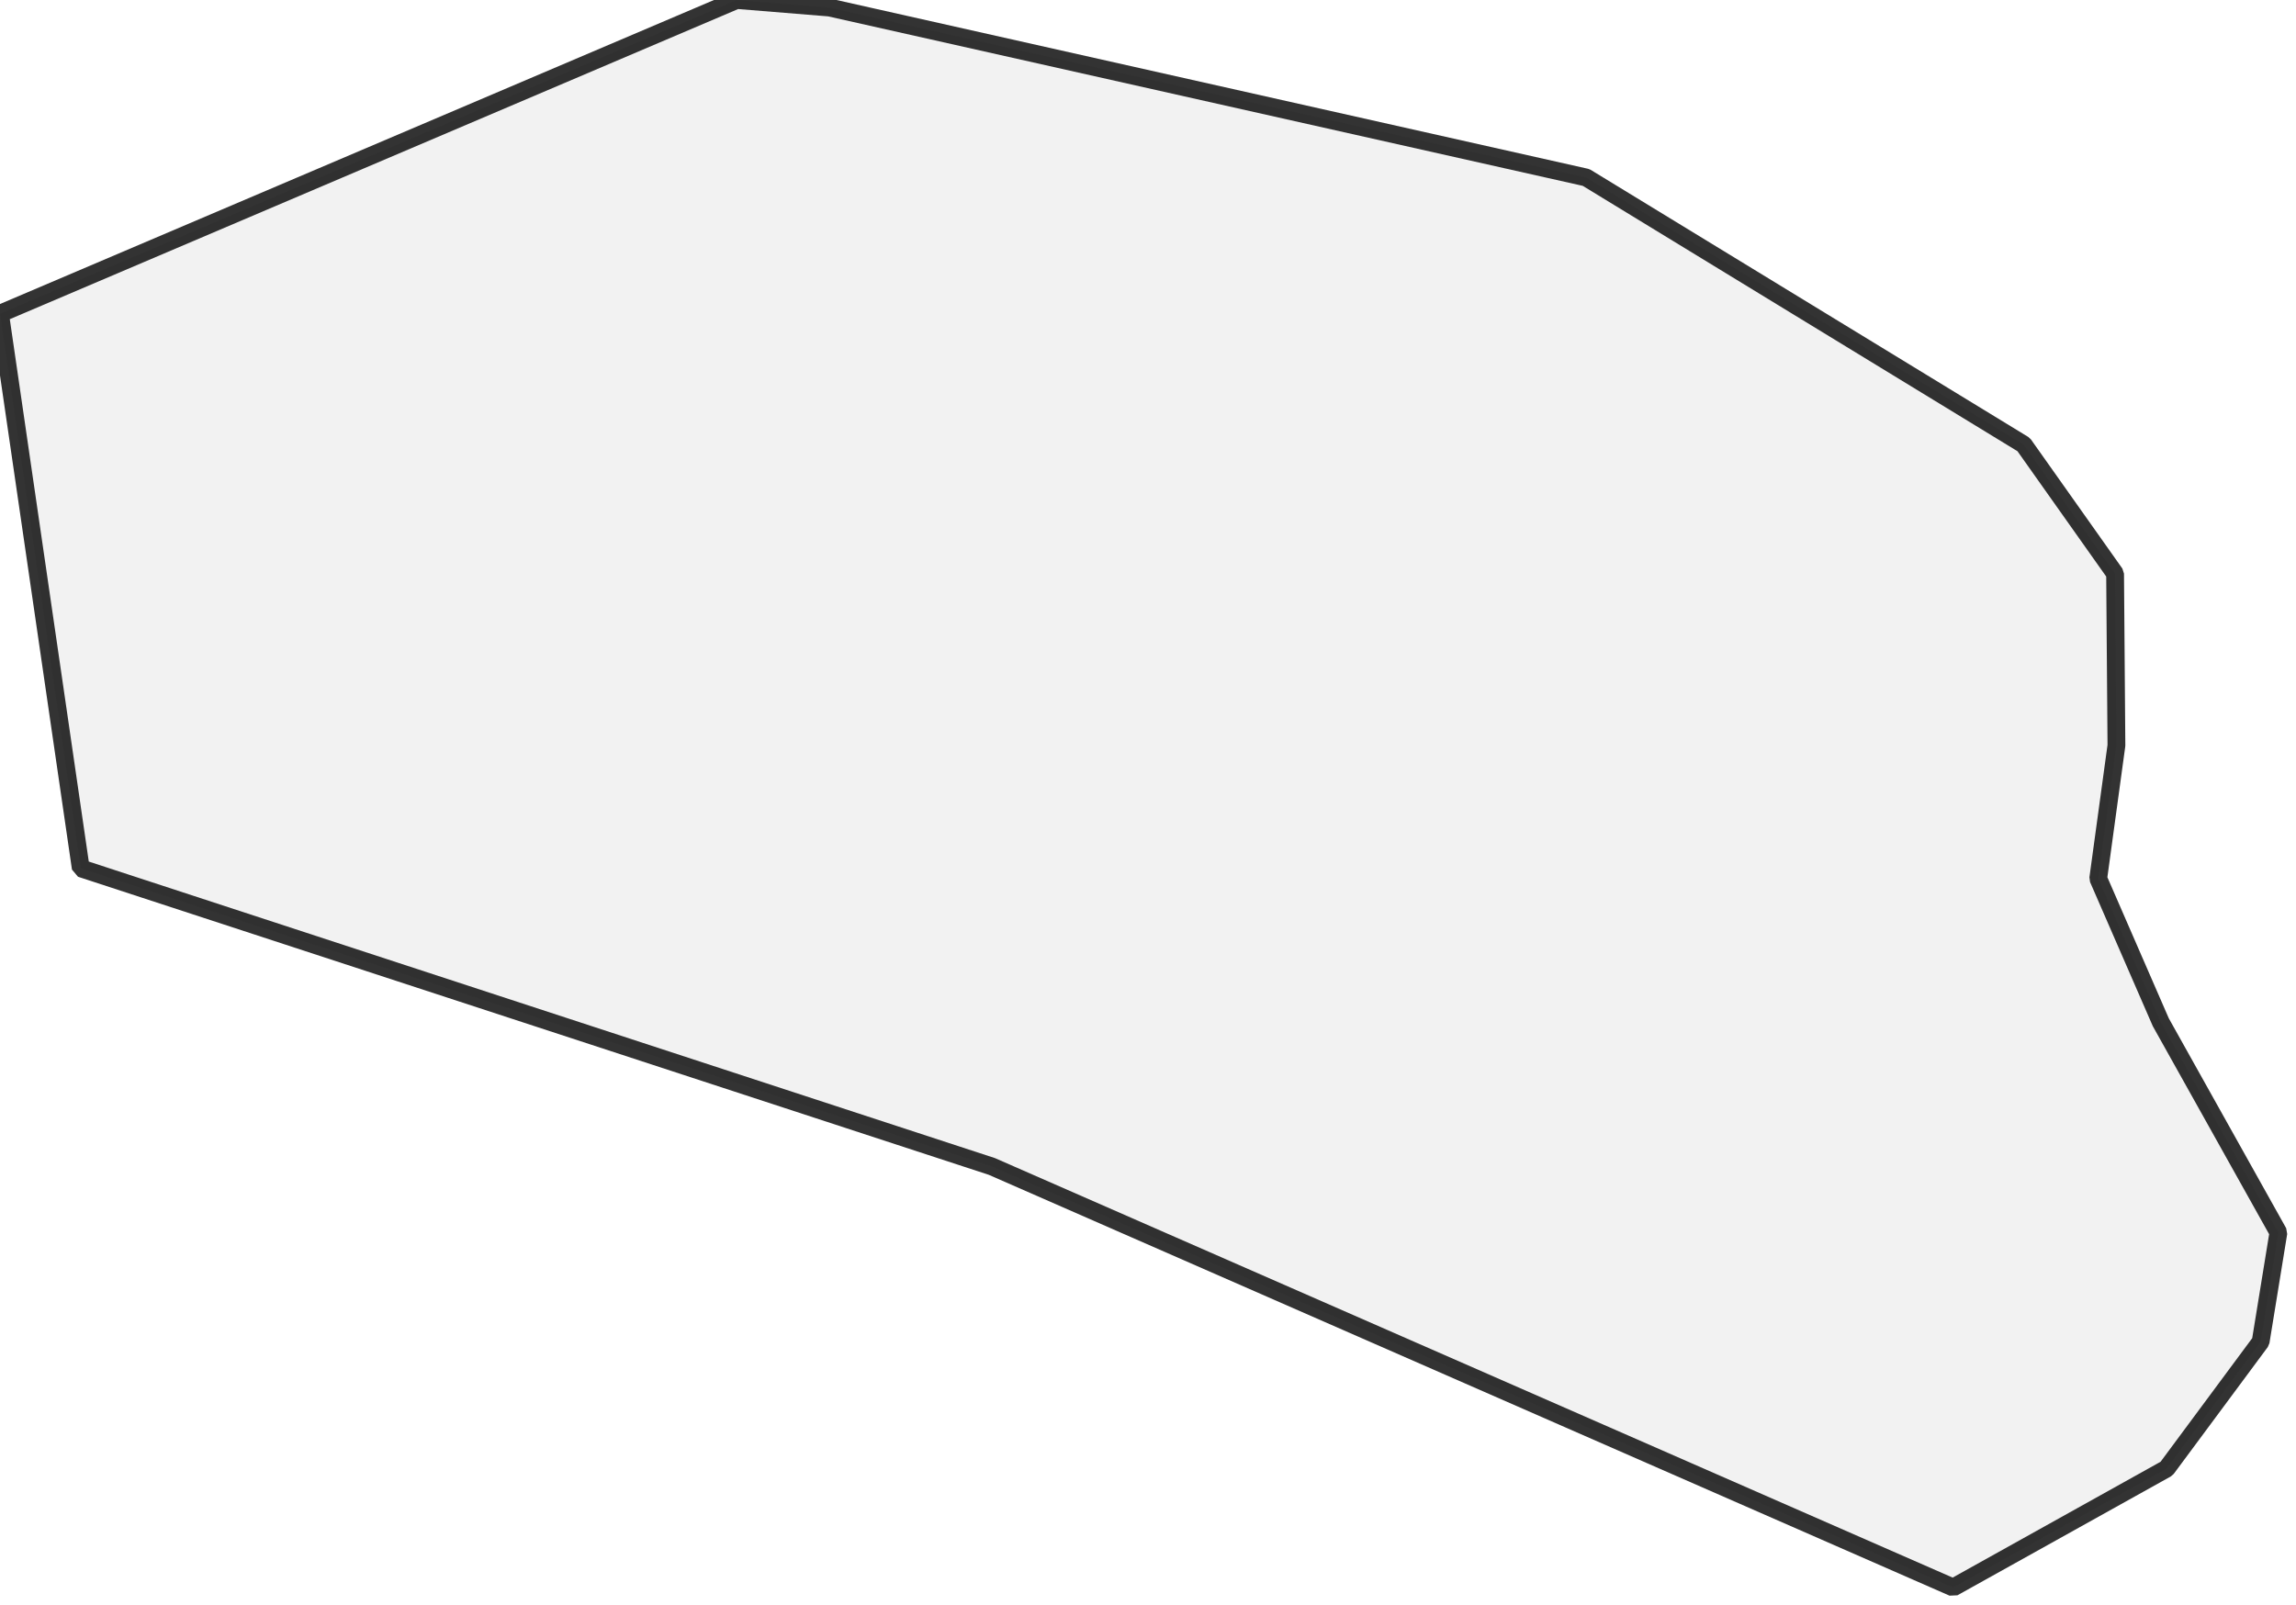
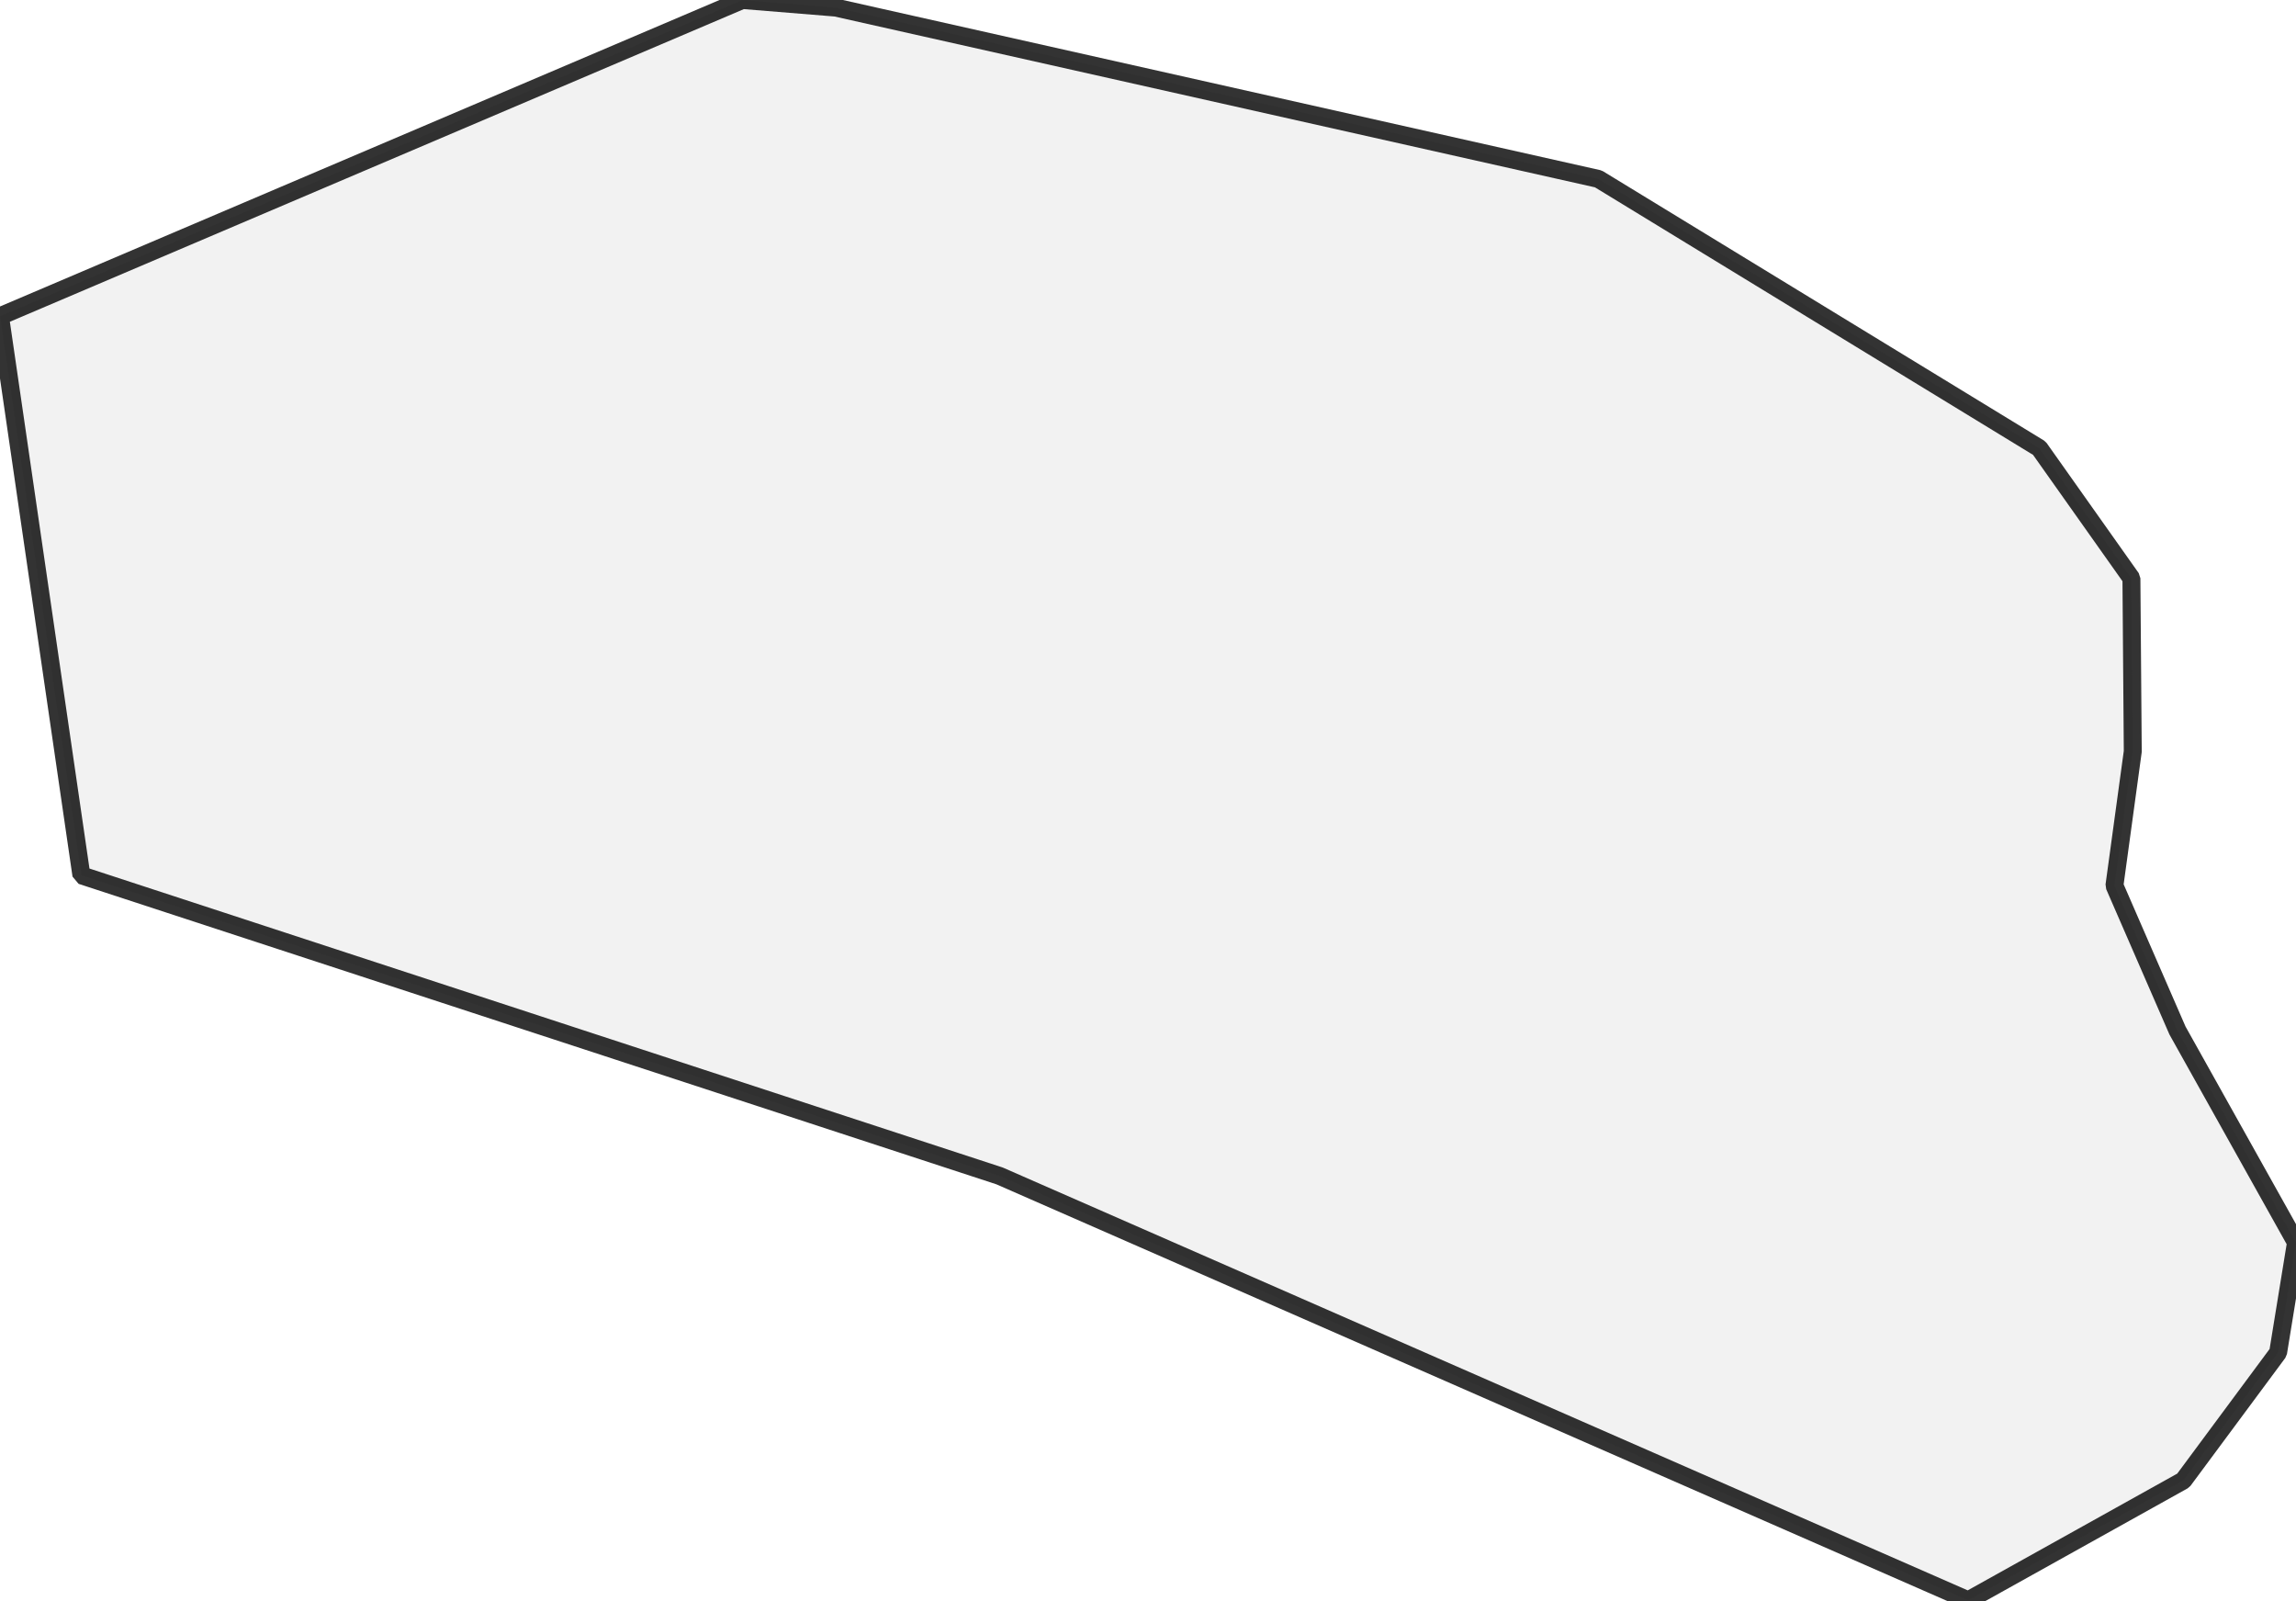
- <svg xmlns="http://www.w3.org/2000/svg">
+ <svg xmlns="http://www.w3.org/2000/svg" viewBox="0 0 256 178.412">
  <style>
-   g.comuni {
+     g.zone {
      fill: lightgray;
      stroke-width: 2;
      stroke-linecap: square;
      stroke-linejoin: bevel;
      stroke-miterlimit: 3;
      stroke-opacity: 0.8;
      stroke: black;
      fill-opacity: 0.3;
-   }
+     }
  </style>
-   <g id="layer1" />
-   <g id="layer2">
-     <g class="comuni" id="comuni">
-       <path d="M111.445,131.092 9.075,97.583 0,35.254 82.774,0 93.195,0.848 178.213,19.945 227.378,49.963 237.65,64.474 237.8,83.771 235.755,98.73 242.786,114.886 256,138.521 254.005,150.788 243.434,165.049 219.45,178.412 111.445,131.092Z" />
-     </g>
+   <g class="zone" id="zone">
+     <path d="M111.445,131.092 9.075,97.583 0,35.254 82.774,0 93.195,0.848 178.213,19.945 227.378,49.963 237.65,64.474 237.8,83.771 235.755,98.73 242.786,114.886 256,138.521 254.005,150.788 243.434,165.049 219.45,178.412 111.445,131.092Z" />
  </g>
</svg>
